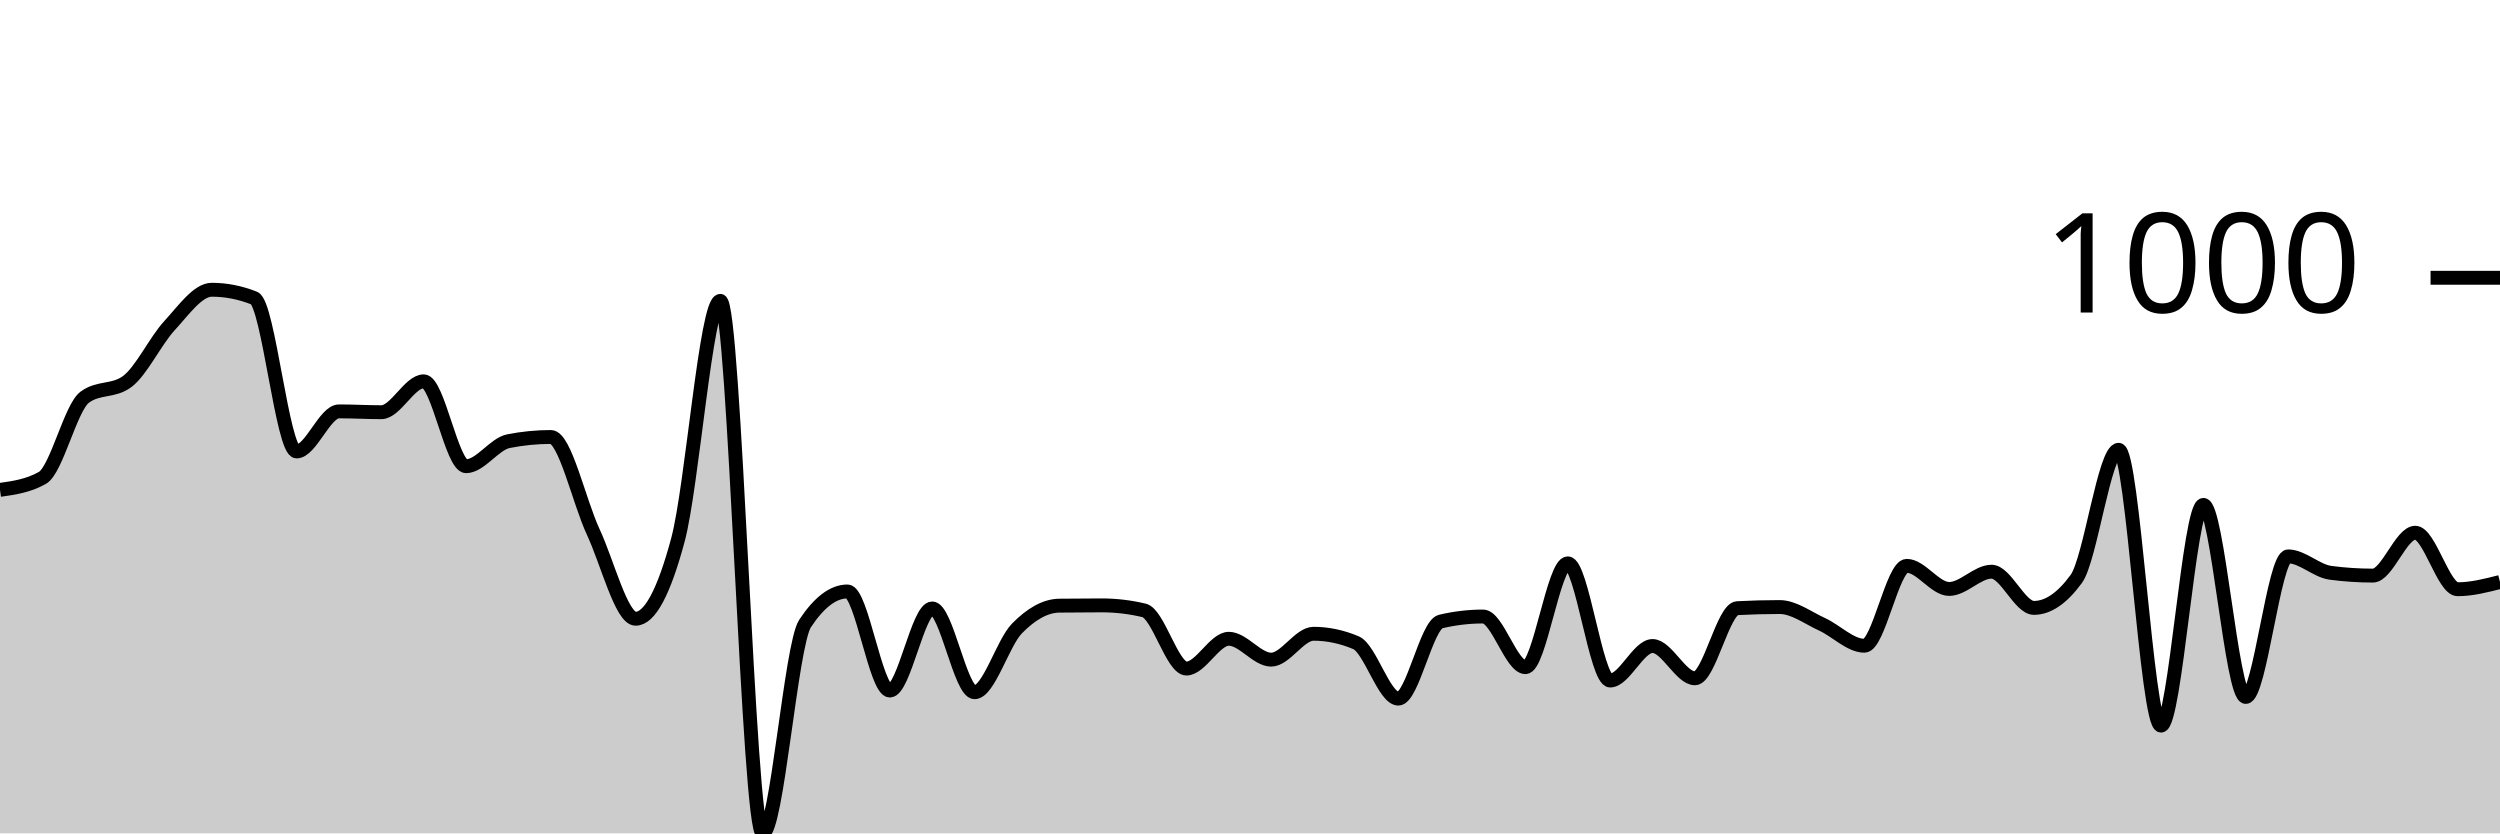
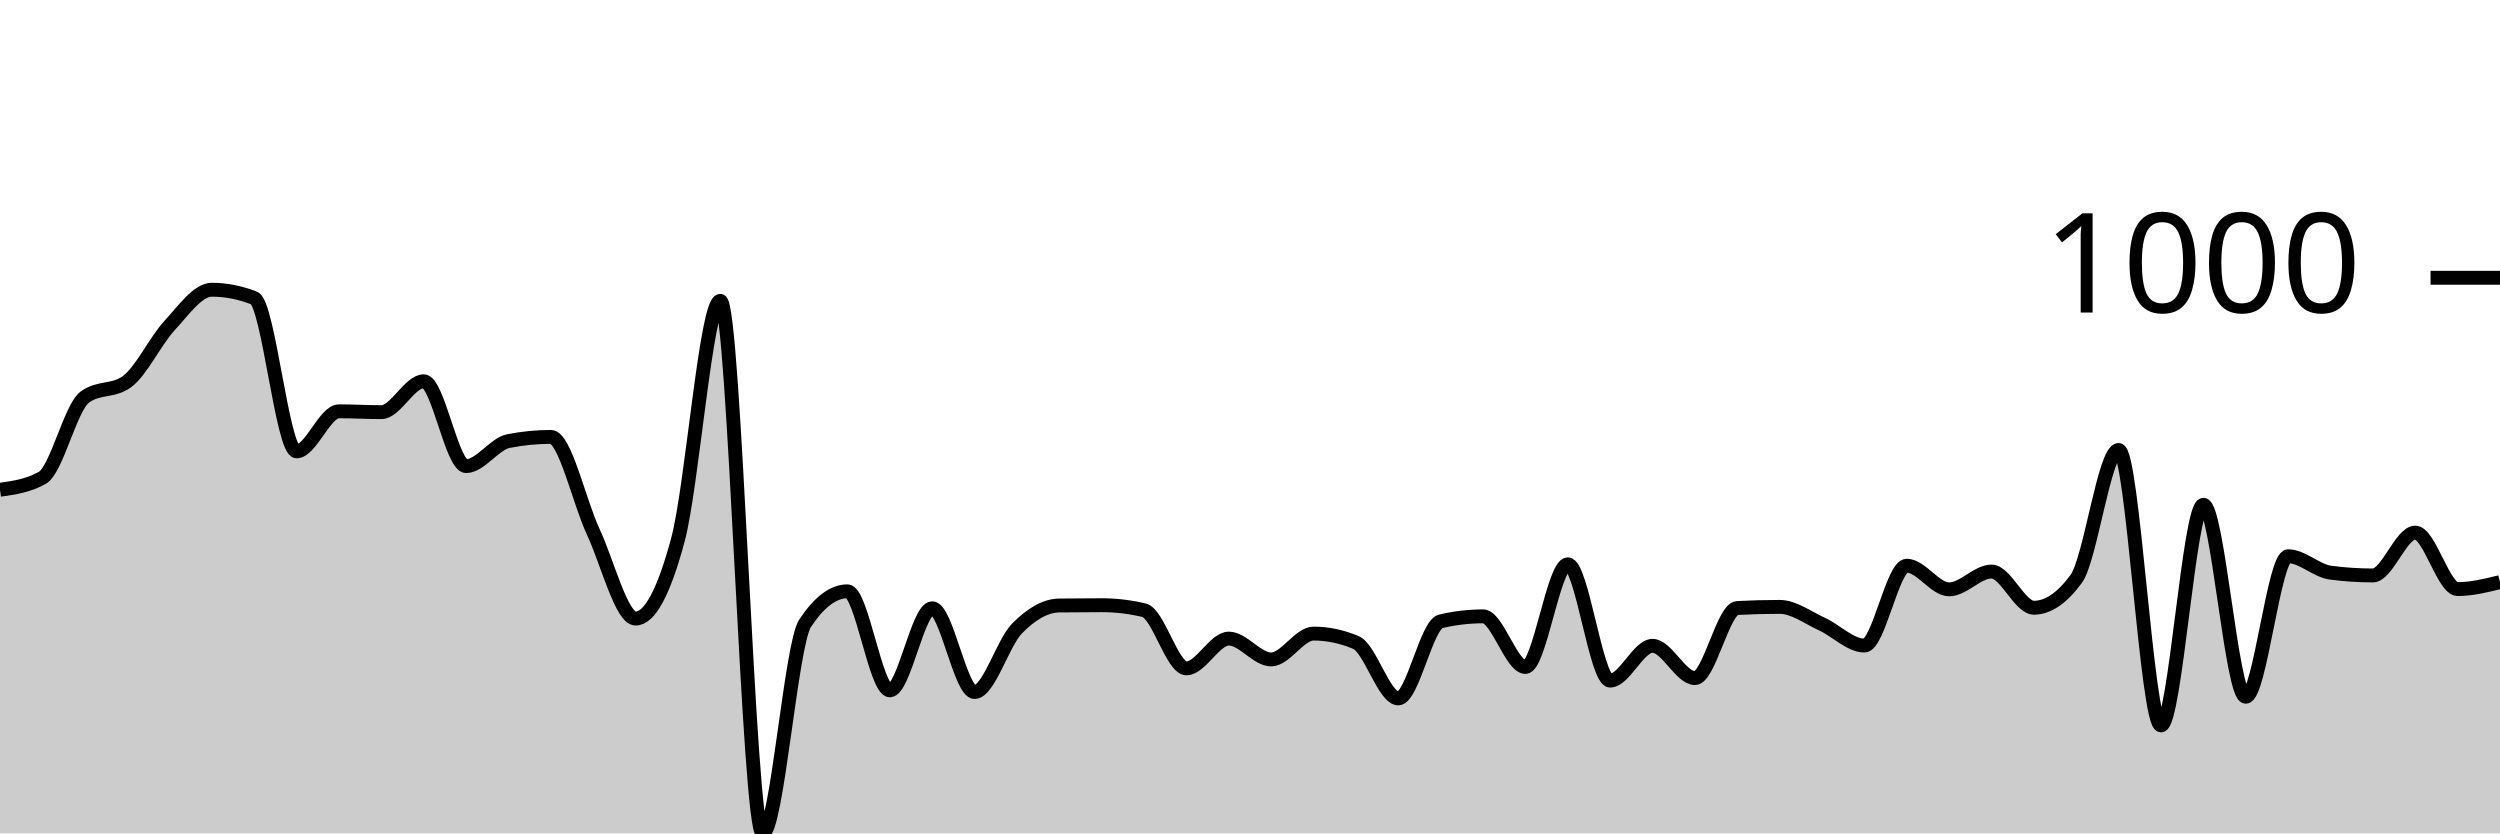
<svg xmlns="http://www.w3.org/2000/svg" viewBox="0 0 180 60">
  <g transform="translate(0,20)">
-     <path class="area" fill="rgba(0, 0, 0, 0.2)" d="M0,15.271C1.017,15.127,2.034,14.983,3.051,14.409C4.068,13.834,5.085,9.345,6.102,8.597C7.119,7.849,8.136,8.223,9.153,7.475C10.169,6.727,11.186,4.549,12.203,3.447C13.22,2.345,14.237,0.862,15.254,0.862C16.271,0.862,17.288,1.062,18.305,1.463C19.322,1.864,20.339,12.505,21.356,12.505C22.373,12.505,23.39,9.619,24.407,9.619C25.424,9.619,26.441,9.679,27.458,9.679C28.475,9.679,29.492,7.455,30.508,7.455C31.525,7.455,32.542,13.567,33.559,13.567C34.576,13.567,35.593,11.964,36.61,11.764C37.627,11.563,38.644,11.463,39.661,11.463C40.678,11.463,41.695,16.116,42.712,18.297C43.729,20.478,44.746,24.549,45.763,24.549C46.78,24.549,47.797,22.652,48.814,18.858C49.831,15.063,50.847,1.663,51.864,1.663C52.881,1.663,53.898,40,54.915,40C55.932,40,56.949,26.426,57.966,24.89C58.983,23.353,60,22.585,61.017,22.585C62.034,22.585,63.051,29.719,64.068,29.719C65.085,29.719,66.102,23.808,67.119,23.808C68.136,23.808,69.153,29.84,70.169,29.84C71.186,29.84,72.203,26.289,73.22,25.251C74.237,24.212,75.254,23.621,76.271,23.607C77.288,23.594,78.305,23.587,79.322,23.587C80.339,23.587,81.356,23.707,82.373,23.948C83.39,24.188,84.407,28.136,85.424,28.136C86.441,28.136,87.458,25.992,88.475,25.992C89.492,25.992,90.508,27.495,91.525,27.495C92.542,27.495,93.559,25.631,94.576,25.631C95.593,25.631,96.61,25.845,97.627,26.273C98.644,26.7,99.661,30.301,100.678,30.301C101.695,30.301,102.712,24.99,103.729,24.749C104.746,24.509,105.763,24.389,106.78,24.389C107.797,24.389,108.814,28.036,109.831,28.036C110.847,28.036,111.864,20.561,112.881,20.561C113.898,20.561,114.915,28.998,115.932,28.998C116.949,28.998,117.966,26.513,118.983,26.513C120,26.513,121.017,28.838,122.034,28.838C123.051,28.838,124.068,23.841,125.085,23.788C126.102,23.734,127.119,23.707,128.136,23.707C129.153,23.707,130.169,24.486,131.186,24.95C132.203,25.414,133.22,26.493,134.237,26.493C135.254,26.493,136.271,20.741,137.288,20.741C138.305,20.741,139.322,22.405,140.339,22.405C141.356,22.405,142.373,21.162,143.39,21.162C144.407,21.162,145.424,23.768,146.441,23.768C147.458,23.768,148.475,23.073,149.492,21.683C150.508,20.294,151.525,12.385,152.542,12.385C153.559,12.385,154.576,32.244,155.593,32.244C156.61,32.244,157.627,16.353,158.644,16.353C159.661,16.353,160.678,30.18,161.695,30.18C162.712,30.18,163.729,20.06,164.746,20.06C165.763,20.06,166.78,21.109,167.797,21.242C168.814,21.376,169.831,21.443,170.847,21.443C171.864,21.443,172.881,18.357,173.898,18.357C174.915,18.357,175.932,22.425,176.949,22.425C177.966,22.425,178.983,22.164,180,21.904L180,40C178.983,40,177.966,40,176.949,40C175.932,40,174.915,40,173.898,40C172.881,40,171.864,40,170.847,40C169.831,40,168.814,40,167.797,40C166.78,40,165.763,40,164.746,40C163.729,40,162.712,40,161.695,40C160.678,40,159.661,40,158.644,40C157.627,40,156.61,40,155.593,40C154.576,40,153.559,40,152.542,40C151.525,40,150.508,40,149.492,40C148.475,40,147.458,40,146.441,40C145.424,40,144.407,40,143.39,40C142.373,40,141.356,40,140.339,40C139.322,40,138.305,40,137.288,40C136.271,40,135.254,40,134.237,40C133.22,40,132.203,40,131.186,40C130.169,40,129.153,40,128.136,40C127.119,40,126.102,40,125.085,40C124.068,40,123.051,40,122.034,40C121.017,40,120,40,118.983,40C117.966,40,116.949,40,115.932,40C114.915,40,113.898,40,112.881,40C111.864,40,110.847,40,109.831,40C108.814,40,107.797,40,106.78,40C105.763,40,104.746,40,103.729,40C102.712,40,101.695,40,100.678,40C99.661,40,98.644,40,97.627,40C96.61,40,95.593,40,94.576,40C93.559,40,92.542,40,91.525,40C90.508,40,89.492,40,88.475,40C87.458,40,86.441,40,85.424,40C84.407,40,83.39,40,82.373,40C81.356,40,80.339,40,79.322,40C78.305,40,77.288,40,76.271,40C75.254,40,74.237,40,73.22,40C72.203,40,71.186,40,70.169,40C69.153,40,68.136,40,67.119,40C66.102,40,65.085,40,64.068,40C63.051,40,62.034,40,61.017,40C60,40,58.983,40,57.966,40C56.949,40,55.932,40,54.915,40C53.898,40,52.881,40,51.864,40C50.847,40,49.831,40,48.814,40C47.797,40,46.78,40,45.763,40C44.746,40,43.729,40,42.712,40C41.695,40,40.678,40,39.661,40C38.644,40,37.627,40,36.61,40C35.593,40,34.576,40,33.559,40C32.542,40,31.525,40,30.508,40C29.492,40,28.475,40,27.458,40C26.441,40,25.424,40,24.407,40C23.39,40,22.373,40,21.356,40C20.339,40,19.322,40,18.305,40C17.288,40,16.271,40,15.254,40C14.237,40,13.22,40,12.203,40C11.186,40,10.169,40,9.153,40C8.136,40,7.119,40,6.102,40C5.085,40,4.068,40,3.051,40C2.034,40,1.017,40,0,40Z" />
-     <path class="line" stroke="black" fill="none" d="M0,15.271C1.017,15.127,2.034,14.983,3.051,14.409C4.068,13.834,5.085,9.345,6.102,8.597C7.119,7.849,8.136,8.223,9.153,7.475C10.169,6.727,11.186,4.549,12.203,3.447C13.22,2.345,14.237,0.862,15.254,0.862C16.271,0.862,17.288,1.062,18.305,1.463C19.322,1.864,20.339,12.505,21.356,12.505C22.373,12.505,23.39,9.619,24.407,9.619C25.424,9.619,26.441,9.679,27.458,9.679C28.475,9.679,29.492,7.455,30.508,7.455C31.525,7.455,32.542,13.567,33.559,13.567C34.576,13.567,35.593,11.964,36.61,11.764C37.627,11.563,38.644,11.463,39.661,11.463C40.678,11.463,41.695,16.116,42.712,18.297C43.729,20.478,44.746,24.549,45.763,24.549C46.78,24.549,47.797,22.652,48.814,18.858C49.831,15.063,50.847,1.663,51.864,1.663C52.881,1.663,53.898,40,54.915,40C55.932,40,56.949,26.426,57.966,24.89C58.983,23.353,60,22.585,61.017,22.585C62.034,22.585,63.051,29.719,64.068,29.719C65.085,29.719,66.102,23.808,67.119,23.808C68.136,23.808,69.153,29.84,70.169,29.84C71.186,29.84,72.203,26.289,73.22,25.251C74.237,24.212,75.254,23.621,76.271,23.607C77.288,23.594,78.305,23.587,79.322,23.587C80.339,23.587,81.356,23.707,82.373,23.948C83.39,24.188,84.407,28.136,85.424,28.136C86.441,28.136,87.458,25.992,88.475,25.992C89.492,25.992,90.508,27.495,91.525,27.495C92.542,27.495,93.559,25.631,94.576,25.631C95.593,25.631,96.61,25.845,97.627,26.273C98.644,26.7,99.661,30.301,100.678,30.301C101.695,30.301,102.712,24.99,103.729,24.749C104.746,24.509,105.763,24.389,106.78,24.389C107.797,24.389,108.814,28.036,109.831,28.036C110.847,28.036,111.864,20.561,112.881,20.561C113.898,20.561,114.915,28.998,115.932,28.998C116.949,28.998,117.966,26.513,118.983,26.513C120,26.513,121.017,28.838,122.034,28.838C123.051,28.838,124.068,23.841,125.085,23.788C126.102,23.734,127.119,23.707,128.136,23.707C129.153,23.707,130.169,24.486,131.186,24.95C132.203,25.414,133.22,26.493,134.237,26.493C135.254,26.493,136.271,20.741,137.288,20.741C138.305,20.741,139.322,22.405,140.339,22.405C141.356,22.405,142.373,21.162,143.39,21.162C144.407,21.162,145.424,23.768,146.441,23.768C147.458,23.768,148.475,23.073,149.492,21.683C150.508,20.294,151.525,12.385,152.542,12.385C153.559,12.385,154.576,32.244,155.593,32.244C156.61,32.244,157.627,16.353,158.644,16.353C159.661,16.353,160.678,30.18,161.695,30.18C162.712,30.18,163.729,20.06,164.746,20.06C165.763,20.06,166.78,21.109,167.797,21.242C168.814,21.376,169.831,21.443,170.847,21.443C171.864,21.443,172.881,18.357,173.898,18.357C174.915,18.357,175.932,22.425,176.949,22.425C177.966,22.425,178.983,22.164,180,21.904" />
+     <path class="area" fill="rgba(0, 0, 0, 0.2)" d="M0,15.263C1.017,15.119,2.034,14.976,3.051,14.402C4.068,13.827,5.085,9.341,6.102,8.593C7.119,7.845,8.136,8.219,9.153,7.471C10.169,6.723,11.186,4.547,12.203,3.445C13.22,2.344,14.237,0.861,15.254,0.861C16.271,0.861,17.288,1.062,18.305,1.462C19.322,1.863,20.339,12.499,21.356,12.499C22.373,12.499,23.39,9.614,24.407,9.614C25.424,9.614,26.441,9.675,27.458,9.675C28.475,9.675,29.492,7.451,30.508,7.451C31.525,7.451,32.542,13.56,33.559,13.56C34.576,13.56,35.593,11.958,36.61,11.758C37.627,11.557,38.644,11.457,39.661,11.457C40.678,11.457,41.695,16.107,42.712,18.287C43.729,20.467,44.746,24.537,45.763,24.537C46.78,24.537,47.797,22.641,48.814,18.848C49.831,15.056,50.847,1.662,51.864,1.662C52.881,1.662,53.898,40,54.915,40C55.932,40,56.949,26.413,57.966,24.877C58.983,23.342,60,22.574,61.017,22.574C62.034,22.574,63.051,29.705,64.068,29.705C65.085,29.705,66.102,23.796,67.119,23.796C68.136,23.796,69.153,29.825,70.169,29.825C71.186,29.825,72.203,26.296,73.22,25.258C74.237,24.22,75.254,23.609,76.271,23.595C77.288,23.582,78.305,23.575,79.322,23.575C80.339,23.575,81.356,23.696,82.373,23.936C83.39,24.176,84.407,28.122,85.424,28.122C86.441,28.122,87.458,25.979,88.475,25.979C89.492,25.979,90.508,27.481,91.525,27.481C92.542,27.481,93.559,25.618,94.576,25.618C95.593,25.618,96.61,25.832,97.627,26.259C98.644,26.687,99.661,30.285,100.678,30.285C101.695,30.285,102.712,24.977,103.729,24.737C104.746,24.497,105.763,24.377,106.78,24.377C107.797,24.377,108.814,28.022,109.831,28.022C110.847,28.022,111.864,20.631,112.881,20.631C113.898,20.631,114.915,29.004,115.932,29.004C116.949,29.004,117.966,26.5,118.983,26.5C120,26.5,121.017,28.823,122.034,28.823C123.051,28.823,124.068,23.829,125.085,23.776C126.102,23.722,127.119,23.696,128.136,23.696C129.153,23.696,130.169,24.473,131.186,24.937C132.203,25.401,133.22,26.48,134.237,26.48C135.254,26.48,136.271,20.731,137.288,20.731C138.305,20.731,139.322,22.434,140.339,22.434C141.356,22.434,142.373,21.152,143.39,21.152C144.407,21.152,145.424,23.756,146.441,23.756C147.458,23.756,148.475,23.061,149.492,21.673C150.508,20.284,151.525,12.399,152.542,12.399C153.559,12.399,154.576,32.228,155.593,32.228C156.61,32.228,157.627,16.345,158.644,16.345C159.661,16.345,160.678,30.165,161.695,30.165C162.712,30.165,163.729,20.05,164.746,20.05C165.763,20.05,166.78,21.098,167.797,21.232C168.814,21.365,169.831,21.432,170.847,21.432C171.864,21.432,172.881,18.348,173.898,18.348C174.915,18.348,175.932,22.414,176.949,22.414C177.966,22.414,178.983,22.163,180,21.913L180,40C178.983,40,177.966,40,176.949,40C175.932,40,174.915,40,173.898,40C172.881,40,171.864,40,170.847,40C169.831,40,168.814,40,167.797,40C166.78,40,165.763,40,164.746,40C163.729,40,162.712,40,161.695,40C160.678,40,159.661,40,158.644,40C157.627,40,156.61,40,155.593,40C154.576,40,153.559,40,152.542,40C151.525,40,150.508,40,149.492,40C148.475,40,147.458,40,146.441,40C145.424,40,144.407,40,143.39,40C142.373,40,141.356,40,140.339,40C139.322,40,138.305,40,137.288,40C136.271,40,135.254,40,134.237,40C133.22,40,132.203,40,131.186,40C130.169,40,129.153,40,128.136,40C127.119,40,126.102,40,125.085,40C124.068,40,123.051,40,122.034,40C121.017,40,120,40,118.983,40C117.966,40,116.949,40,115.932,40C114.915,40,113.898,40,112.881,40C111.864,40,110.847,40,109.831,40C108.814,40,107.797,40,106.78,40C105.763,40,104.746,40,103.729,40C102.712,40,101.695,40,100.678,40C99.661,40,98.644,40,97.627,40C96.61,40,95.593,40,94.576,40C93.559,40,92.542,40,91.525,40C90.508,40,89.492,40,88.475,40C87.458,40,86.441,40,85.424,40C84.407,40,83.39,40,82.373,40C81.356,40,80.339,40,79.322,40C78.305,40,77.288,40,76.271,40C75.254,40,74.237,40,73.22,40C72.203,40,71.186,40,70.169,40C69.153,40,68.136,40,67.119,40C66.102,40,65.085,40,64.068,40C63.051,40,62.034,40,61.017,40C60,40,58.983,40,57.966,40C56.949,40,55.932,40,54.915,40C53.898,40,52.881,40,51.864,40C50.847,40,49.831,40,48.814,40C47.797,40,46.78,40,45.763,40C44.746,40,43.729,40,42.712,40C41.695,40,40.678,40,39.661,40C38.644,40,37.627,40,36.61,40C35.593,40,34.576,40,33.559,40C32.542,40,31.525,40,30.508,40C29.492,40,28.475,40,27.458,40C26.441,40,25.424,40,24.407,40C23.39,40,22.373,40,21.356,40C20.339,40,19.322,40,18.305,40C17.288,40,16.271,40,15.254,40C14.237,40,13.22,40,12.203,40C11.186,40,10.169,40,9.153,40C8.136,40,7.119,40,6.102,40C5.085,40,4.068,40,3.051,40C2.034,40,1.017,40,0,40Z" />
+     <path class="line" stroke="black" fill="none" d="M0,15.263C1.017,15.119,2.034,14.976,3.051,14.402C4.068,13.827,5.085,9.341,6.102,8.593C7.119,7.845,8.136,8.219,9.153,7.471C10.169,6.723,11.186,4.547,12.203,3.445C13.22,2.344,14.237,0.861,15.254,0.861C16.271,0.861,17.288,1.062,18.305,1.462C19.322,1.863,20.339,12.499,21.356,12.499C22.373,12.499,23.39,9.614,24.407,9.614C25.424,9.614,26.441,9.675,27.458,9.675C28.475,9.675,29.492,7.451,30.508,7.451C31.525,7.451,32.542,13.56,33.559,13.56C34.576,13.56,35.593,11.958,36.61,11.758C37.627,11.557,38.644,11.457,39.661,11.457C40.678,11.457,41.695,16.107,42.712,18.287C43.729,20.467,44.746,24.537,45.763,24.537C46.78,24.537,47.797,22.641,48.814,18.848C49.831,15.056,50.847,1.662,51.864,1.662C52.881,1.662,53.898,40,54.915,40C55.932,40,56.949,26.413,57.966,24.877C58.983,23.342,60,22.574,61.017,22.574C62.034,22.574,63.051,29.705,64.068,29.705C65.085,29.705,66.102,23.796,67.119,23.796C68.136,23.796,69.153,29.825,70.169,29.825C71.186,29.825,72.203,26.296,73.22,25.258C74.237,24.22,75.254,23.609,76.271,23.595C77.288,23.582,78.305,23.575,79.322,23.575C80.339,23.575,81.356,23.696,82.373,23.936C83.39,24.176,84.407,28.122,85.424,28.122C86.441,28.122,87.458,25.979,88.475,25.979C89.492,25.979,90.508,27.481,91.525,27.481C92.542,27.481,93.559,25.618,94.576,25.618C95.593,25.618,96.61,25.832,97.627,26.259C98.644,26.687,99.661,30.285,100.678,30.285C101.695,30.285,102.712,24.977,103.729,24.737C104.746,24.497,105.763,24.377,106.78,24.377C107.797,24.377,108.814,28.022,109.831,28.022C110.847,28.022,111.864,20.631,112.881,20.631C113.898,20.631,114.915,29.004,115.932,29.004C116.949,29.004,117.966,26.5,118.983,26.5C120,26.5,121.017,28.823,122.034,28.823C123.051,28.823,124.068,23.829,125.085,23.776C126.102,23.722,127.119,23.696,128.136,23.696C129.153,23.696,130.169,24.473,131.186,24.937C132.203,25.401,133.22,26.48,134.237,26.48C135.254,26.48,136.271,20.731,137.288,20.731C138.305,20.731,139.322,22.434,140.339,22.434C141.356,22.434,142.373,21.152,143.39,21.152C144.407,21.152,145.424,23.756,146.441,23.756C147.458,23.756,148.475,23.061,149.492,21.673C150.508,20.284,151.525,12.399,152.542,12.399C153.559,12.399,154.576,32.228,155.593,32.228C156.61,32.228,157.627,16.345,158.644,16.345C159.661,16.345,160.678,30.165,161.695,30.165C162.712,30.165,163.729,20.05,164.746,20.05C165.763,20.05,166.78,21.098,167.797,21.232C168.814,21.365,169.831,21.432,170.847,21.432C171.864,21.432,172.881,18.348,173.898,18.348C174.915,18.348,175.932,22.414,176.949,22.414C177.966,22.414,178.983,22.163,180,21.913" />
    <path class="axis-ceiling" stroke-width="1" stroke="black" fill="none" d="M175,0L180,0" />
    <text class="axis-ceiling-label" font-family="sans-serif" text-anchor="end" font-size="10px" x="170" y="2.5">1000</text>
  </g>
</svg>
